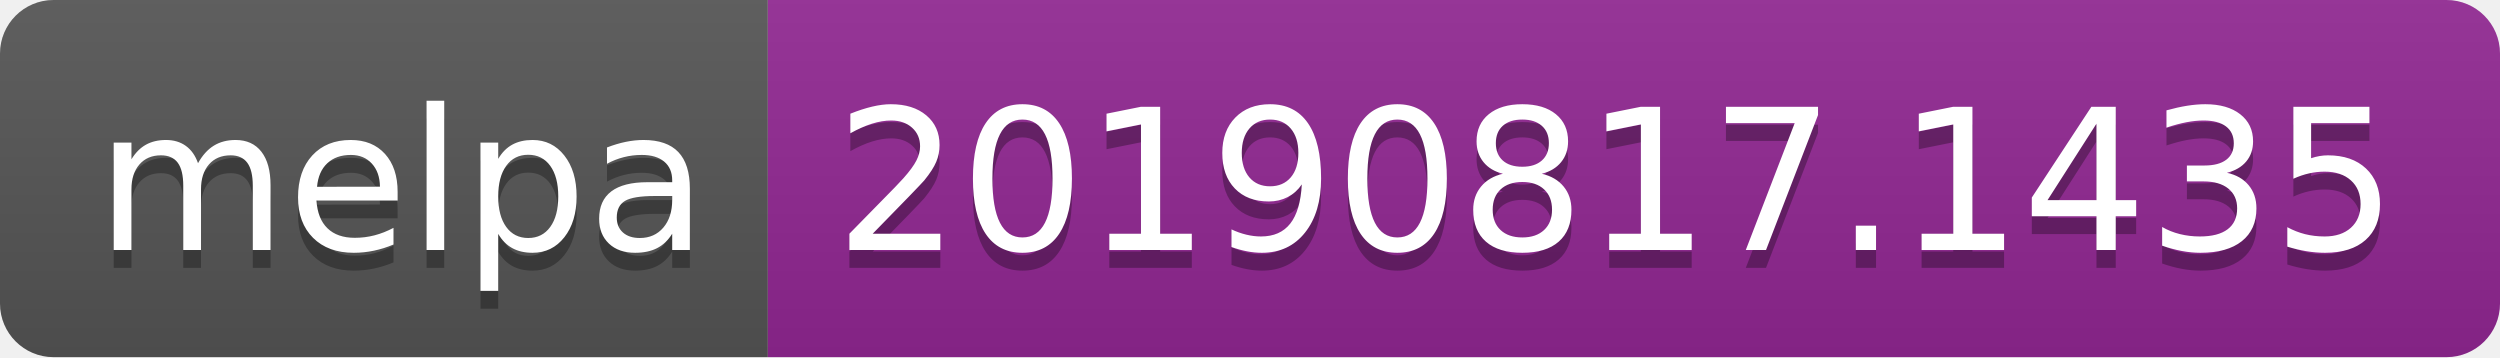
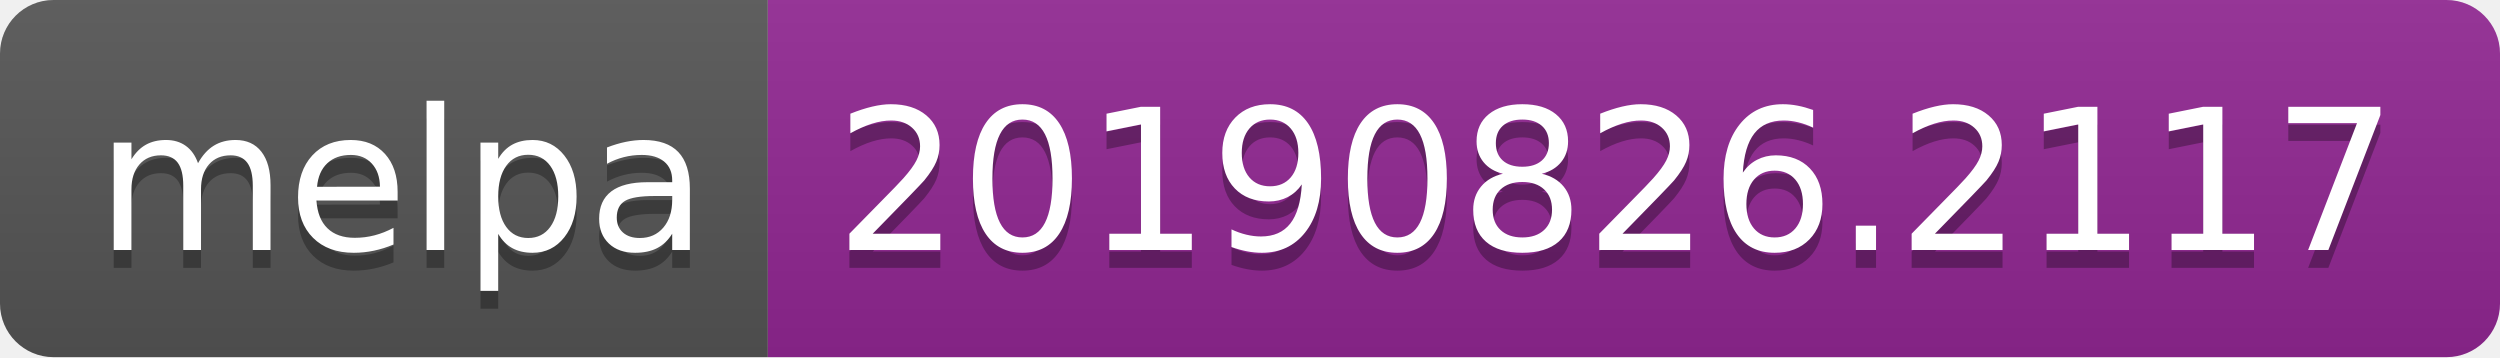
<svg xmlns="http://www.w3.org/2000/svg" width="140" height="20">
  <linearGradient id="b" x2="0" y2="100%">
    <stop offset="0" stop-color="#bbb" stop-opacity=".1" />
    <stop offset="1" stop-opacity=".1" />
  </linearGradient>
  <clipPath id="a">
    <rect width="140" height="20" rx="3" fill="#fff" />
  </clipPath>
  <g clip-path="url(#a)">
    <path fill="#555" d="M0 0h43v20H0z" />
    <path fill="#922793" d="M43 0h97v20H43z" />
    <path fill="url(#b)" d="M0 0h140v20H0z" />
  </g>
  <g fill="#fff" text-anchor="middle" font-family="DejaVu Sans,Verdana,Geneva,sans-serif" font-size="110">
    <text x="225" y="150" fill="#010101" fill-opacity=".3" transform="scale(.1)" textLength="330">melpa</text>
    <text x="225" y="140" transform="scale(.1)" textLength="330">melpa</text>
-     <text x="905" y="150" fill="#010101" fill-opacity=".3" transform="scale(.1)" textLength="870">20190817.1435</text>
-     <text x="905" y="140" transform="scale(.1)" textLength="870">20190817.1435</text>
+     <text x="905" y="150" fill="#010101" fill-opacity=".3" transform="scale(.1)" textLength="870">20190826.2117</text>
+     <text x="905" y="140" transform="scale(.1)" textLength="870">20190826.2117</text>
  </g>
</svg>
